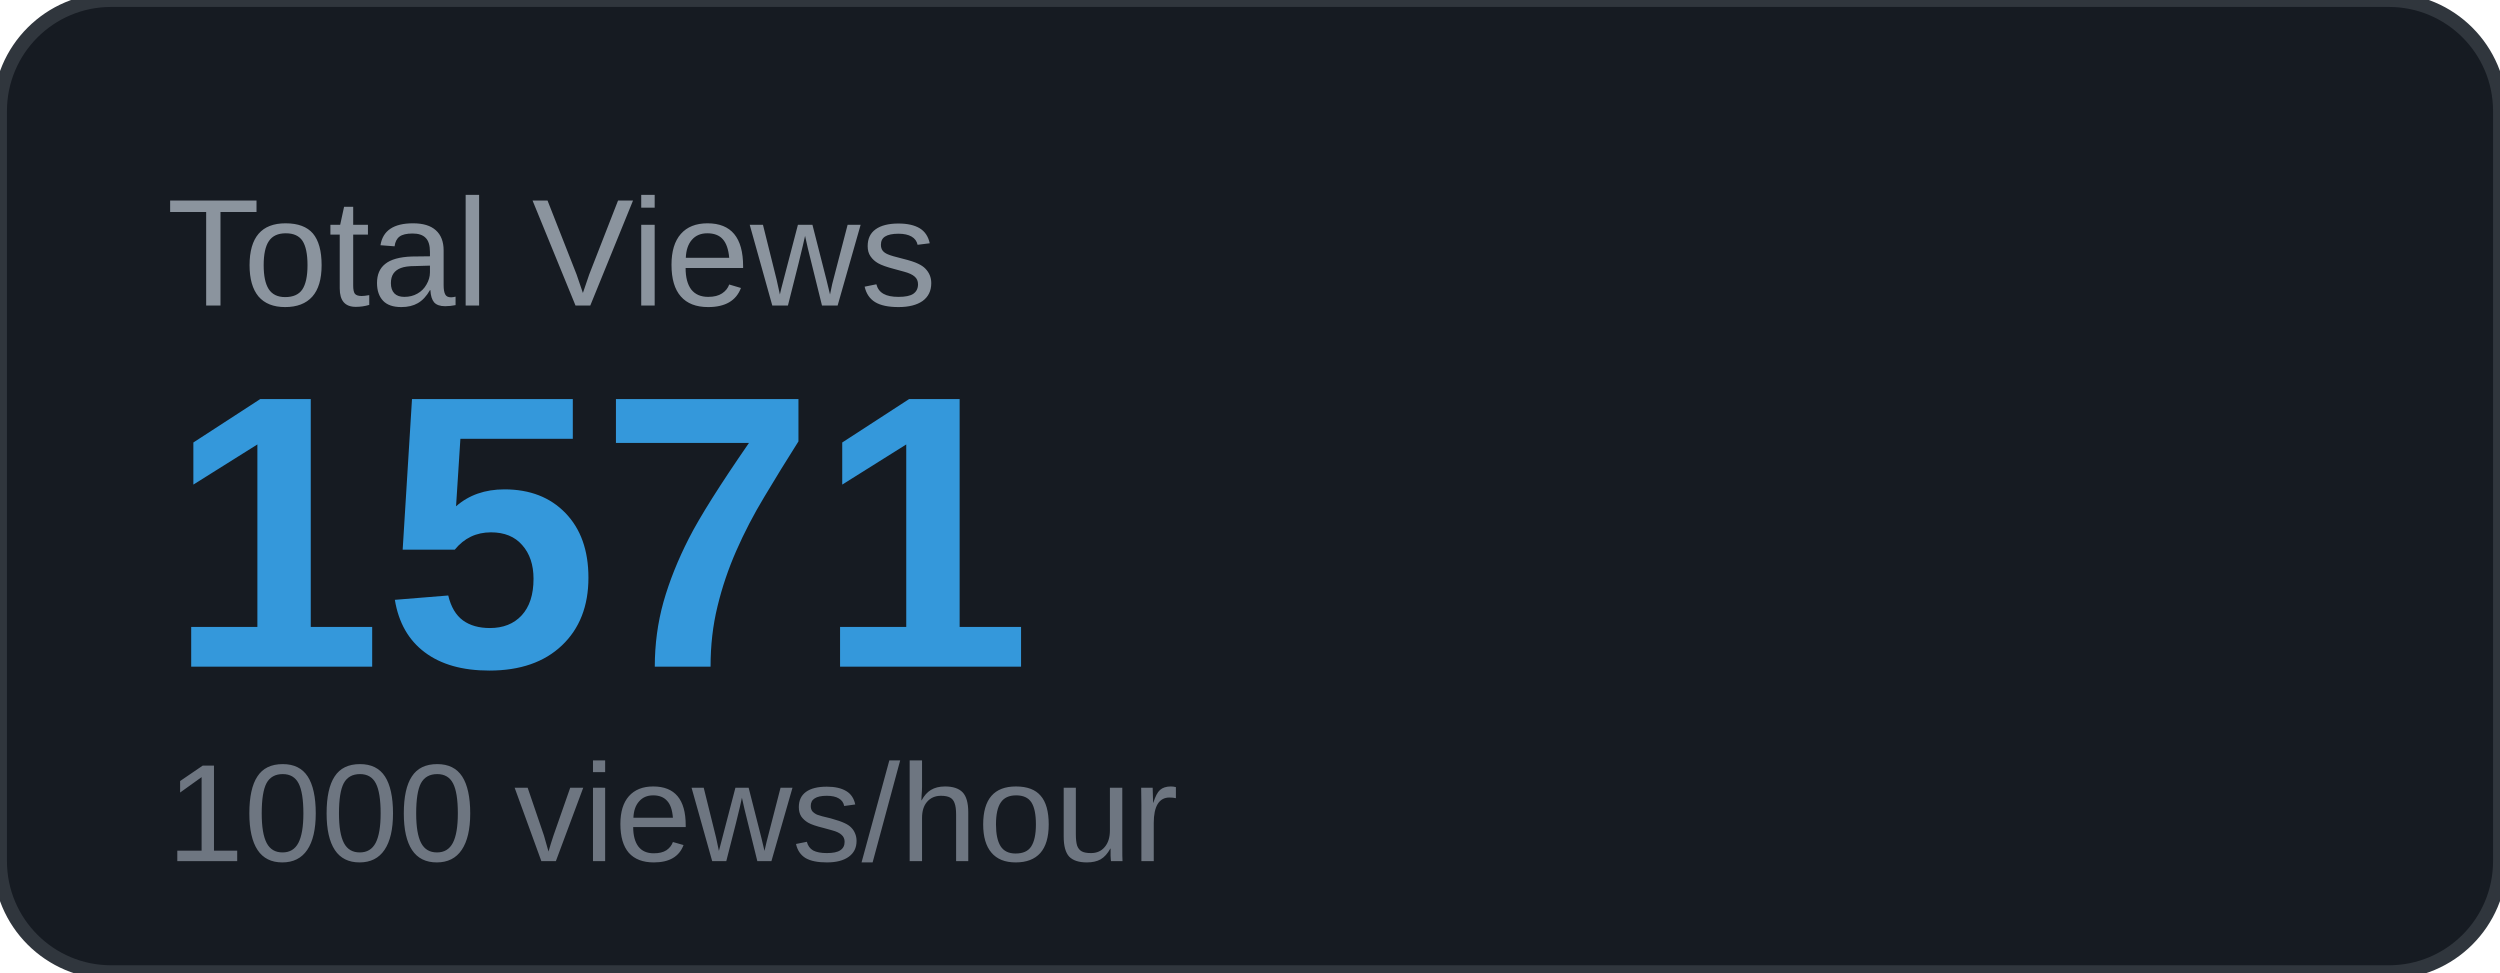
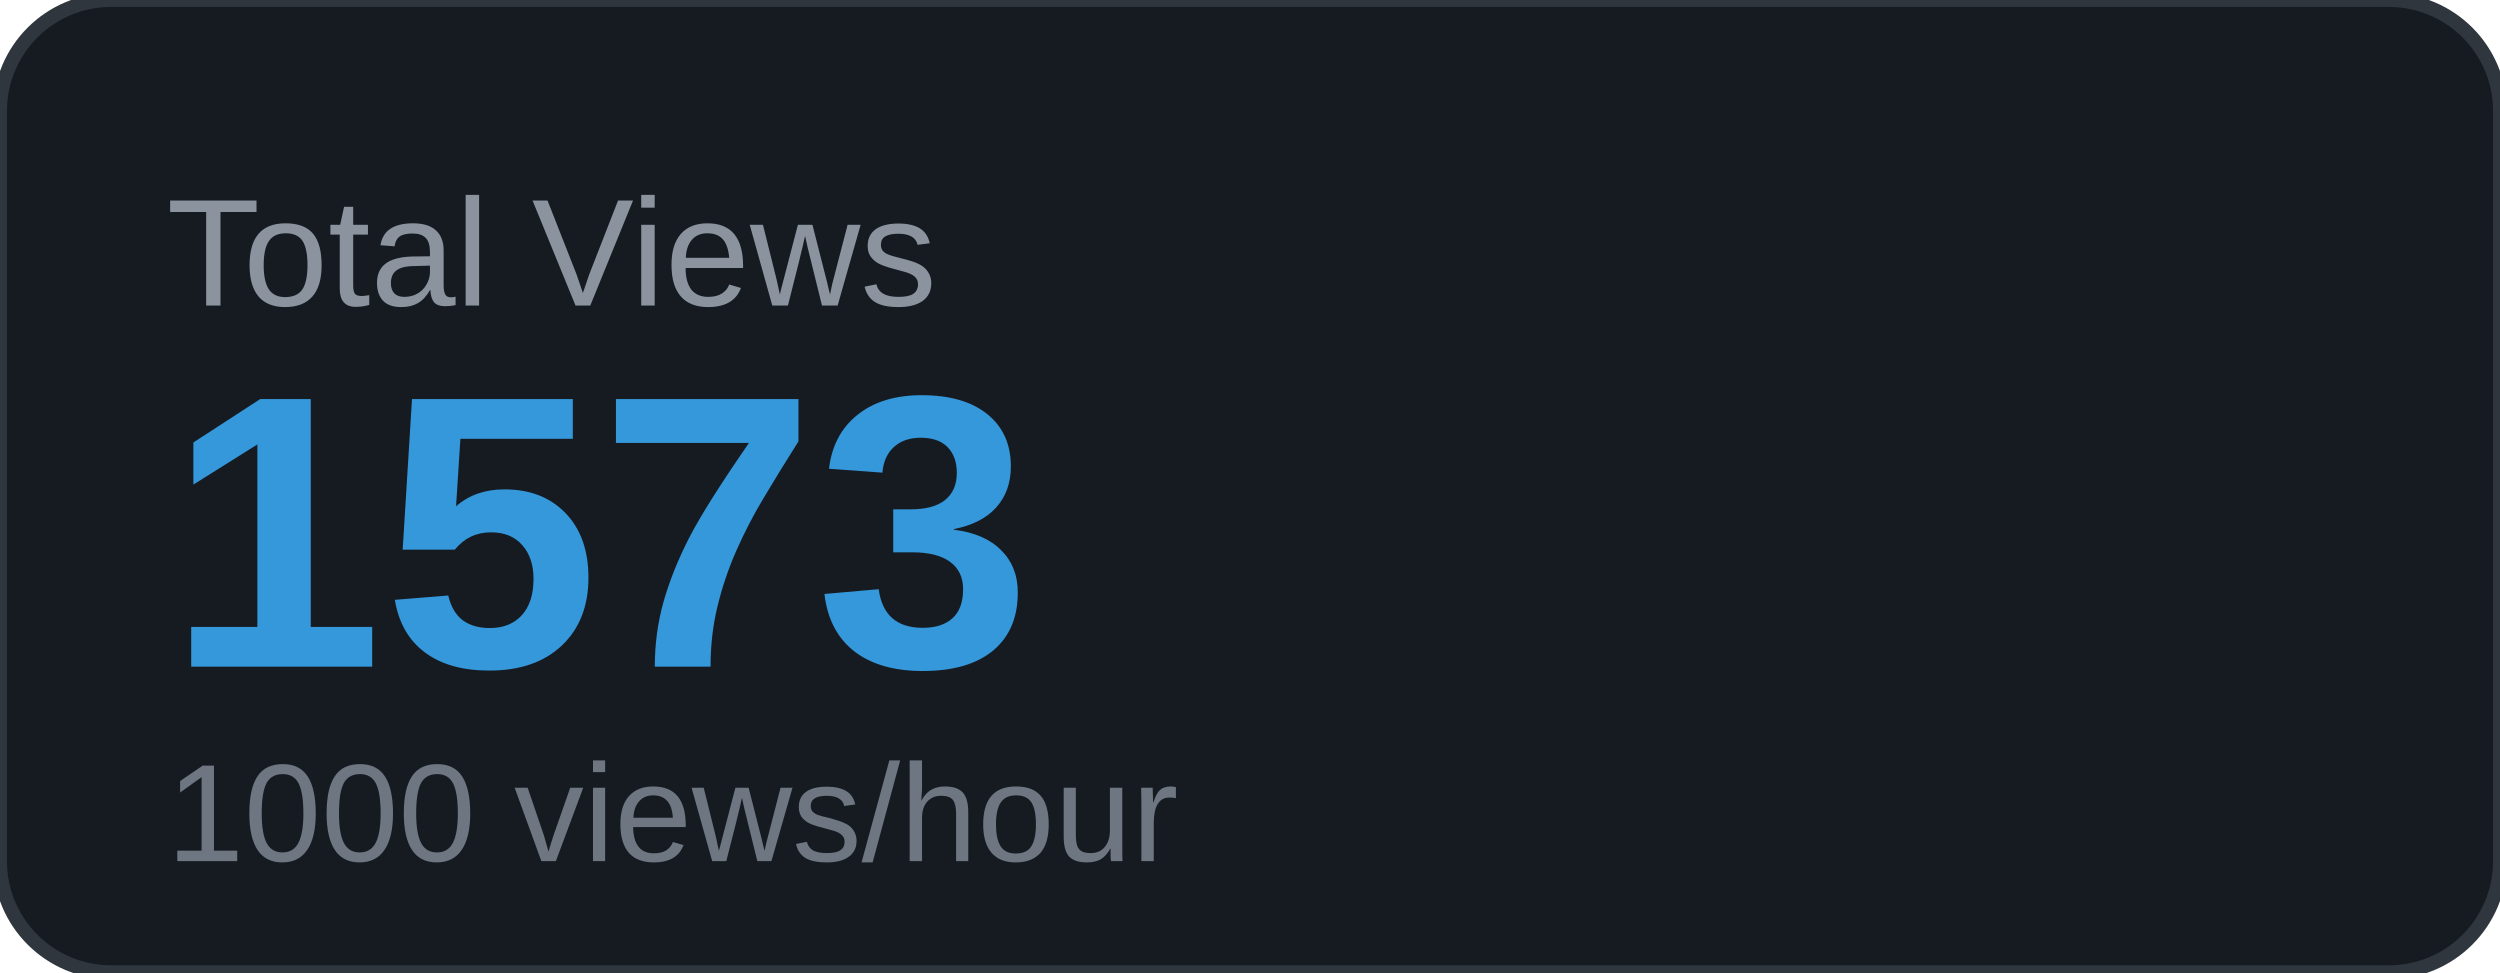
<svg xmlns="http://www.w3.org/2000/svg" width="180" height="70" viewBox="0 0 180 70">
  <rect width="180" height="70" rx="8" fill="#161b22" />
  <rect width="180" height="70" rx="8" fill="none" stroke="#30363d" stroke-width="1" />
  <text x="12" y="22" font-family="Arial, sans-serif" font-size="11" fill="#8b949e" text-transform="uppercase">Total Views</text>
-   <text x="12" y="48" font-family="Arial, sans-serif" font-size="28" font-weight="700" fill="#3498db">1571</text>
+   <text x="12" y="48" font-family="Arial, sans-serif" font-size="28" font-weight="700" fill="#3498db">1573</text>
  <text x="12" y="62" font-family="Arial, sans-serif" font-size="10" fill="#6e7681">1000 views/hour</text>
</svg>
